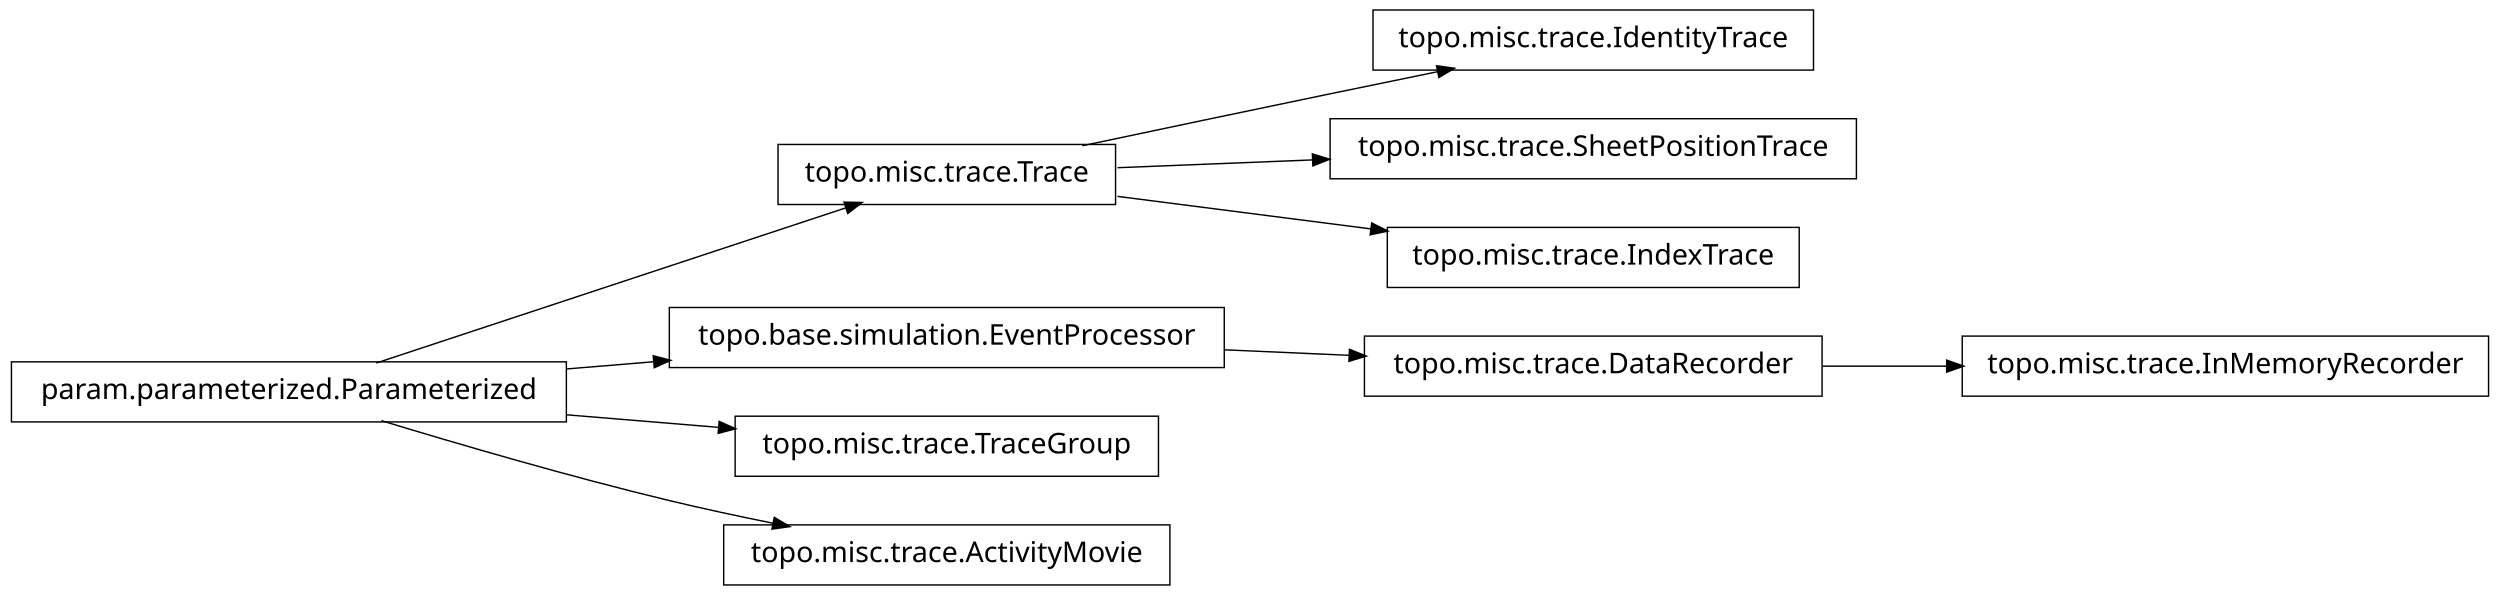
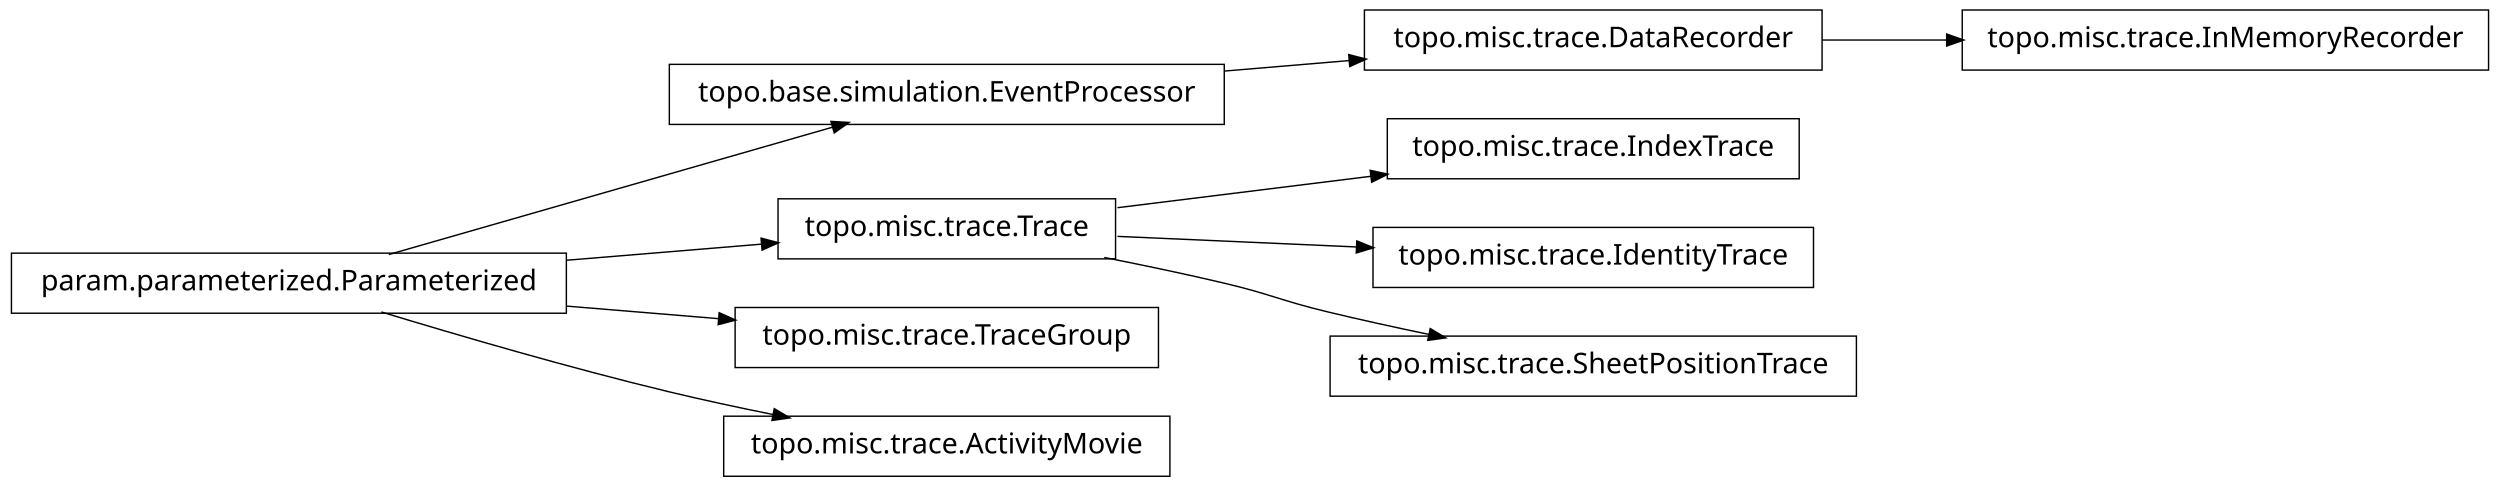
- <svg xmlns="http://www.w3.org/2000/svg" width="874pt" height="208pt" viewBox="0.00 0.00 874.00 208.00">
-   <g id="graph1" class="graph" transform="scale(1 1) rotate(0) translate(4 204)">
-     <polygon fill="white" stroke="white" points="-4,5 -4,-204 871,-204 871,5 -4,5" />
+ <svg xmlns="http://www.w3.org/2000/svg" width="874pt" height="170pt" viewBox="0.00 0.00 874.00 170.00">
+   <g id="graph1" class="graph" transform="scale(1 1) rotate(0) translate(4 166)">
+     <polygon fill="white" stroke="white" points="-4,5 -4,-166 871,-166 871,5 -4,5" />
    <g id="node1" class="node">
-       <polygon fill="none" stroke="black" stroke-width="0.5" points="630,-200.5 476,-200.5 476,-179.5 630,-179.5 630,-200.5" />
-       <text text-anchor="middle" x="553" y="-187.5" font-family="Vera" font-size="10.00">topo.misc.trace.IdentityTrace</text>
+       <polygon fill="none" stroke="black" stroke-width="0.5" points="424,-143.5 230,-143.5 230,-122.5 424,-122.5 424,-143.5" />
+       <text text-anchor="middle" x="327" y="-130.5" font-family="Vera" font-size="10.00">topo.base.simulation.EventProcessor</text>
+     </g>
+     <g id="node5" class="node">
+       <polygon fill="none" stroke="black" stroke-width="0.5" points="633,-162.5 473,-162.5 473,-141.5 633,-141.5 633,-162.5" />
+       <text text-anchor="middle" x="553" y="-149.5" font-family="Vera" font-size="10.00">topo.misc.trace.DataRecorder</text>
+     </g>
+     <g id="edge16" class="edge">
+       <path fill="none" stroke="black" stroke-width="0.5" d="M424.156,-141.168C438.647,-142.386 453.492,-143.634 467.714,-144.83" />
+       <polygon fill="black" stroke="black" points="467.794,-146.593 472.923,-145.268 468.087,-143.105 467.794,-146.593" />
    </g>
    <g id="node2" class="node">
-       <polygon fill="none" stroke="black" stroke-width="0.5" points="386,-153.5 268,-153.5 268,-132.5 386,-132.5 386,-153.5" />
-       <text text-anchor="middle" x="327" y="-140.5" font-family="Vera" font-size="10.00">topo.misc.trace.Trace</text>
+       <polygon fill="none" stroke="black" stroke-width="0.5" points="194,-77.5 5.68434e-14,-77.5 0,-56.5 194,-56.5 194,-77.5" />
+       <text text-anchor="middle" x="97" y="-64.5" font-family="Vera" font-size="10.00">param.parameterized.Parameterized</text>
    </g>
    <g id="edge2" class="edge">
-       <path fill="none" stroke="black" stroke-width="0.5" d="M374.383,-153.047C399.768,-158.412 431.581,-165.106 460,-171 472.536,-173.6 486.027,-176.372 498.741,-178.972" />
-       <polygon fill="black" stroke="black" points="498.509,-180.71 503.758,-179.997 499.21,-177.281 498.509,-180.71" />
-     </g>
-     <g id="node15" class="node">
-       <polygon fill="none" stroke="black" stroke-width="0.5" points="645,-162.5 461,-162.5 461,-141.5 645,-141.5 645,-162.5" />
-       <text text-anchor="middle" x="553" y="-149.5" font-family="Vera" font-size="10.00">topo.misc.trace.SheetPositionTrace</text>
-     </g>
-     <g id="edge14" class="edge">
-       <path fill="none" stroke="black" stroke-width="0.5" d="M386.674,-145.376C407.586,-146.209 431.66,-147.168 454.88,-148.093" />
-       <polygon fill="black" stroke="black" points="455.066,-149.851 460.132,-148.302 455.206,-146.354 455.066,-149.851" />
-     </g>
-     <g id="node18" class="node">
-       <polygon fill="none" stroke="black" stroke-width="0.5" points="625,-124.5 481,-124.5 481,-103.5 625,-103.5 625,-124.5" />
-       <text text-anchor="middle" x="553" y="-111.5" font-family="Vera" font-size="10.00">topo.misc.trace.IndexTrace</text>
-     </g>
-     <g id="edge18" class="edge">
-       <path fill="none" stroke="black" stroke-width="0.5" d="M386.674,-135.343C413.872,-131.853 446.417,-127.677 475.477,-123.948" />
-       <polygon fill="black" stroke="black" points="475.748,-125.677 480.484,-123.305 475.302,-122.206 475.748,-125.677" />
-     </g>
-     <g id="node4" class="node">
-       <polygon fill="none" stroke="black" stroke-width="0.5" points="633,-86.5 473,-86.5 473,-65.5 633,-65.5 633,-86.5" />
-       <text text-anchor="middle" x="553" y="-73.5" font-family="Vera" font-size="10.00">topo.misc.trace.DataRecorder</text>
-     </g>
-     <g id="node11" class="node">
-       <polygon fill="none" stroke="black" stroke-width="0.5" points="866,-86.5 682,-86.5 682,-65.5 866,-65.5 866,-86.5" />
-       <text text-anchor="middle" x="774" y="-73.5" font-family="Vera" font-size="10.00">topo.misc.trace.InMemoryRecorder</text>
-     </g>
-     <g id="edge10" class="edge">
-       <path fill="none" stroke="black" stroke-width="0.5" d="M633.099,-76C647.181,-76 661.977,-76 676.472,-76" />
-       <polygon fill="black" stroke="black" points="676.797,-77.75 681.796,-76 676.796,-74.25 676.797,-77.75" />
-     </g>
-     <g id="node5" class="node">
-       <polygon fill="none" stroke="black" stroke-width="0.5" points="424,-96.5 230,-96.5 230,-75.5 424,-75.5 424,-96.5" />
-       <text text-anchor="middle" x="327" y="-83.5" font-family="Vera" font-size="10.00">topo.base.simulation.EventProcessor</text>
-     </g>
-     <g id="edge4" class="edge">
-       <path fill="none" stroke="black" stroke-width="0.5" d="M424.156,-81.701C438.647,-81.06 453.492,-80.403 467.714,-79.774" />
-       <polygon fill="black" stroke="black" points="468.006,-81.513 472.923,-79.543 467.851,-78.016 468.006,-81.513" />
+       <path fill="none" stroke="black" stroke-width="0.5" d="M131.932,-77.024C173.678,-89.003 243.371,-109.002 287.171,-121.571" />
+       <polygon fill="black" stroke="black" points="286.828,-123.293 292.117,-122.99 287.793,-119.929 286.828,-123.293" />
    </g>
    <g id="node7" class="node">
+       <polygon fill="none" stroke="black" stroke-width="0.5" points="386,-96.5 268,-96.5 268,-75.5 386,-75.5 386,-96.5" />
+       <text text-anchor="middle" x="327" y="-83.5" font-family="Vera" font-size="10.00">topo.misc.trace.Trace</text>
+     </g>
+     <g id="edge6" class="edge">
+       <path fill="none" stroke="black" stroke-width="0.5" d="M194.207,-75.03C217.248,-76.934 241.266,-78.918 262.439,-80.667" />
+       <polygon fill="black" stroke="black" points="262.347,-82.415 267.474,-81.083 262.635,-78.927 262.347,-82.415" />
+     </g>
+     <g id="node9" class="node">
      <polygon fill="none" stroke="black" stroke-width="0.5" points="401,-58.5 253,-58.5 253,-37.5 401,-37.5 401,-58.5" />
      <text text-anchor="middle" x="327" y="-45.5" font-family="Vera" font-size="10.00">topo.misc.trace.TraceGroup</text>
    </g>
-     <g id="node8" class="node">
-       <polygon fill="none" stroke="black" stroke-width="0.5" points="194,-77.5 5.68434e-14,-77.5 0,-56.5 194,-56.5 194,-77.5" />
-       <text text-anchor="middle" x="97" y="-64.5" font-family="Vera" font-size="10.00">param.parameterized.Parameterized</text>
-     </g>
-     <g id="edge16" class="edge">
-       <path fill="none" stroke="black" stroke-width="0.5" d="M127.542,-77.092C170.104,-91.156 247.065,-116.587 291.925,-131.41" />
-       <polygon fill="black" stroke="black" points="291.401,-133.08 296.698,-132.987 292.499,-129.757 291.401,-133.08" />
-     </g>
    <g id="edge8" class="edge">
-       <path fill="none" stroke="black" stroke-width="0.5" d="M194.207,-75.03C204.23,-75.858 214.438,-76.701 224.515,-77.534" />
-       <polygon fill="black" stroke="black" points="224.645,-79.3 229.772,-77.968 224.933,-75.812 224.645,-79.3" />
-     </g>
-     <g id="edge6" class="edge">
      <path fill="none" stroke="black" stroke-width="0.5" d="M194.207,-58.97C211.874,-57.51 230.114,-56.004 247.206,-54.592" />
      <polygon fill="black" stroke="black" points="247.632,-56.312 252.471,-54.157 247.344,-52.824 247.632,-56.312" />
    </g>
    <g id="node13" class="node">
      <polygon fill="none" stroke="black" stroke-width="0.5" points="405,-20.5 249,-20.5 249,0.5 405,0.5 405,-20.5" />
      <text text-anchor="middle" x="327" y="-7.5" font-family="Vera" font-size="10.00">topo.misc.trace.ActivityMovie</text>
    </g>
    <g id="edge12" class="edge">
      <path fill="none" stroke="black" stroke-width="0.5" d="M129.318,-56.934C156.126,-48.785 195.326,-37.333 230,-29 241.68,-26.193 254.224,-23.5 266.288,-21.07" />
      <polygon fill="black" stroke="black" points="266.864,-22.739 271.425,-20.044 266.179,-19.307 266.864,-22.739" />
    </g>
+     <g id="node4" class="node">
+       <polygon fill="none" stroke="black" stroke-width="0.5" points="866,-162.5 682,-162.5 682,-141.5 866,-141.5 866,-162.5" />
+       <text text-anchor="middle" x="774" y="-149.5" font-family="Vera" font-size="10.00">topo.misc.trace.InMemoryRecorder</text>
+     </g>
+     <g id="edge4" class="edge">
+       <path fill="none" stroke="black" stroke-width="0.5" d="M633.099,-152C647.181,-152 661.977,-152 676.472,-152" />
+       <polygon fill="black" stroke="black" points="676.797,-153.75 681.796,-152 676.796,-150.25 676.797,-153.75" />
+     </g>
+     <g id="node11" class="node">
+       <polygon fill="none" stroke="black" stroke-width="0.5" points="625,-124.5 481,-124.5 481,-103.5 625,-103.5 625,-124.5" />
+       <text text-anchor="middle" x="553" y="-111.5" font-family="Vera" font-size="10.00">topo.misc.trace.IndexTrace</text>
+     </g>
+     <g id="edge10" class="edge">
+       <path fill="none" stroke="black" stroke-width="0.5" d="M386.674,-93.393C413.872,-96.763 446.417,-100.795 475.477,-104.395" />
+       <polygon fill="black" stroke="black" points="475.307,-106.138 480.484,-105.016 475.737,-102.664 475.307,-106.138" />
+     </g>
+     <g id="node15" class="node">
+       <polygon fill="none" stroke="black" stroke-width="0.5" points="630,-86.5 476,-86.5 476,-65.5 630,-65.5 630,-86.5" />
+       <text text-anchor="middle" x="553" y="-73.5" font-family="Vera" font-size="10.00">topo.misc.trace.IdentityTrace</text>
+     </g>
+     <g id="edge14" class="edge">
+       <path fill="none" stroke="black" stroke-width="0.5" d="M386.674,-83.359C412.282,-82.227 442.63,-80.884 470.347,-79.657" />
+       <polygon fill="black" stroke="black" points="470.573,-81.399 475.49,-79.43 470.418,-77.903 470.573,-81.399" />
+     </g>
+     <g id="node18" class="node">
+       <polygon fill="none" stroke="black" stroke-width="0.5" points="645,-48.5 461,-48.5 461,-27.5 645,-27.5 645,-48.5" />
+       <text text-anchor="middle" x="553" y="-35.5" font-family="Vera" font-size="10.00">topo.misc.trace.SheetPositionTrace</text>
+     </g>
+     <g id="edge18" class="edge">
+       <path fill="none" stroke="black" stroke-width="0.5" d="M382.049,-75.987C395.795,-73.275 410.473,-70.198 424,-67 440.16,-63.179 443.855,-60.886 460,-57 471.496,-54.233 483.853,-51.524 495.686,-49.059" />
+       <polygon fill="black" stroke="black" points="496.179,-50.744 500.721,-48.017 495.47,-47.316 496.179,-50.744" />
+     </g>
  </g>
</svg>
